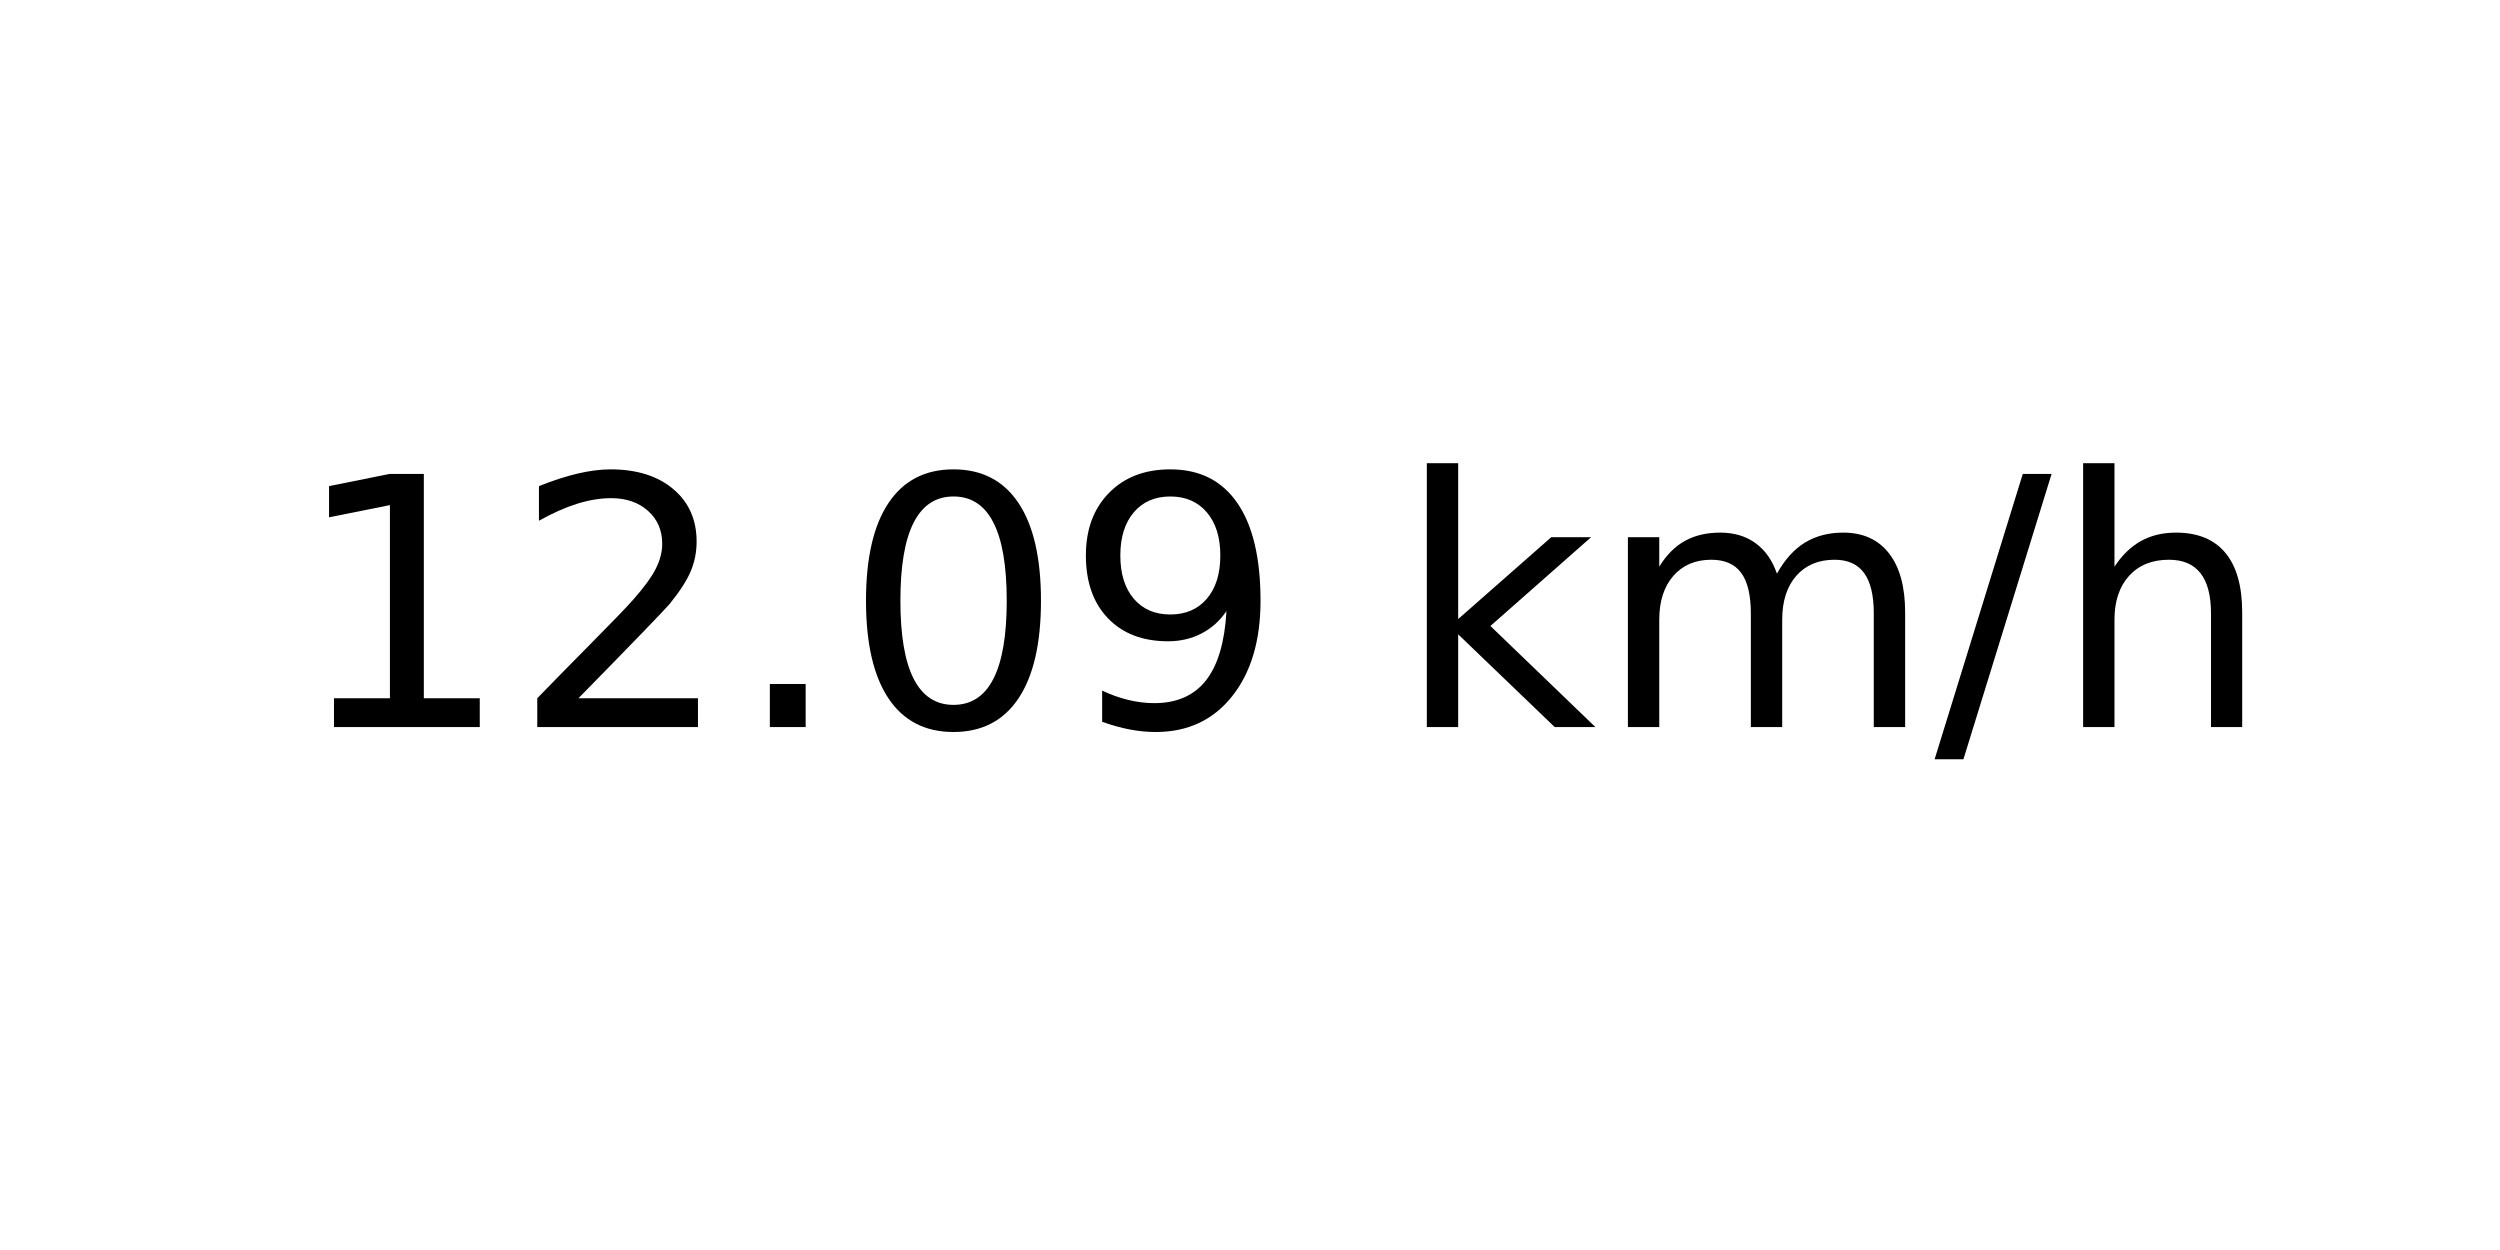
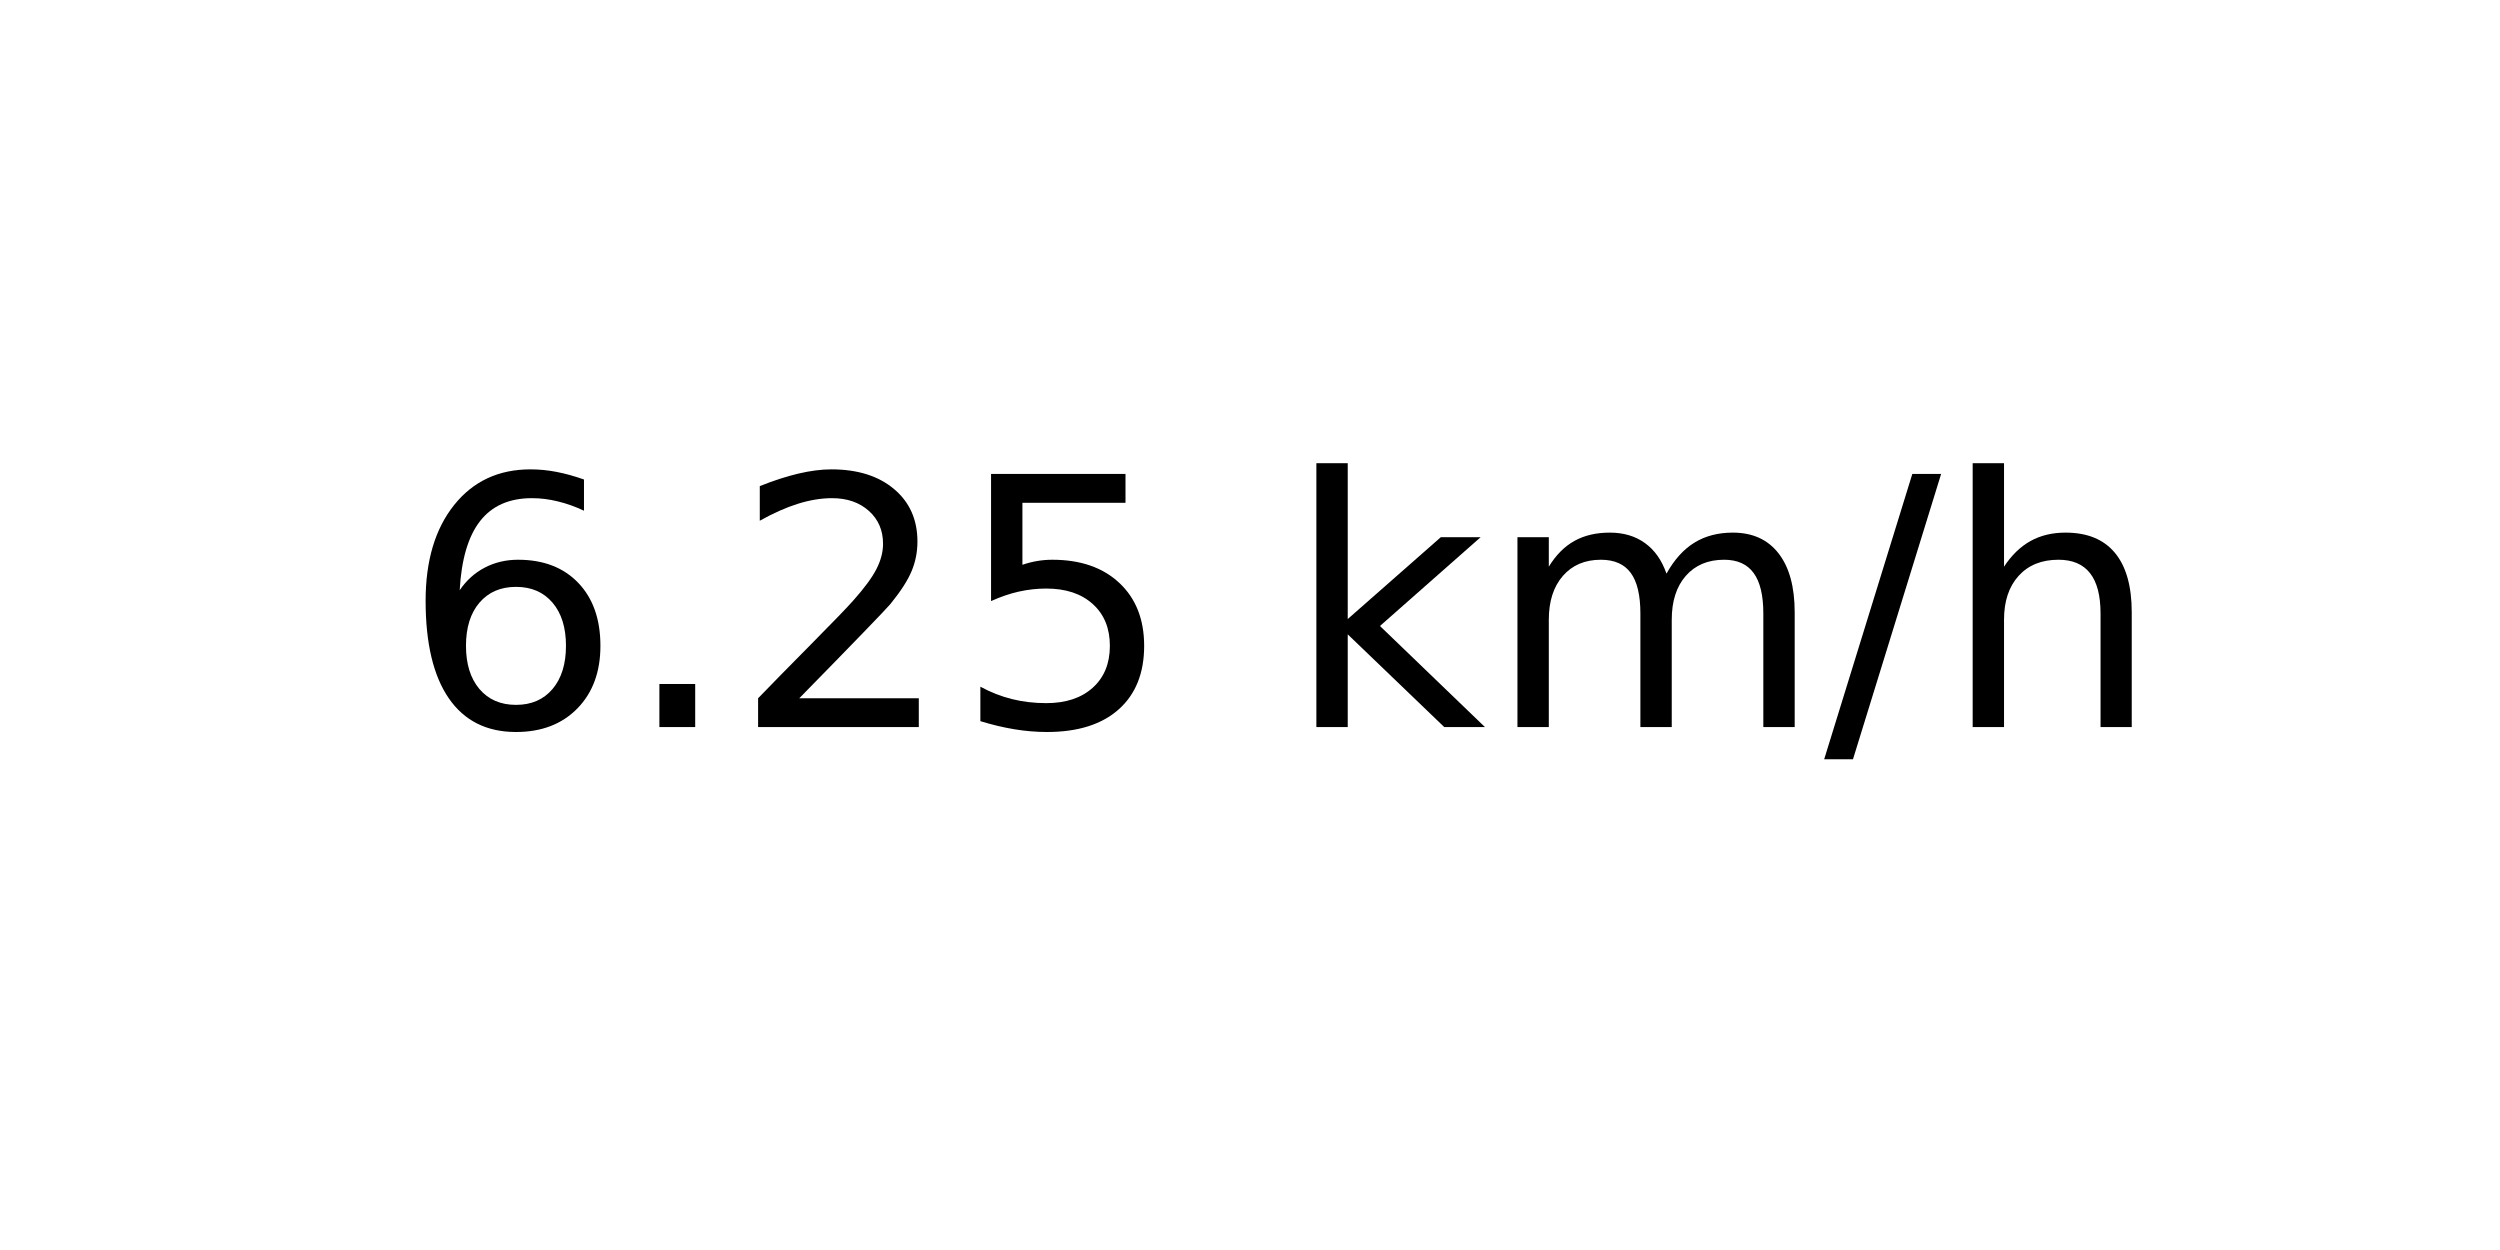
<svg xmlns="http://www.w3.org/2000/svg" xmlns:xlink="http://www.w3.org/1999/xlink" width="72pt" height="36pt" viewBox="0 0 72 36" version="1.1">
  <defs>
    <style type="text/css">*{stroke-linejoin: round; stroke-linecap: butt}</style>
  </defs>
  <g id="figure_1">
    <g id="axes_1">
      <g id="text_1">
-         <g transform="translate(8.378125 20.93937) scale(0.1 -0.1)">
+         <g transform="translate(11.55937 20.93937) scale(0.1 -0.1)">
          <defs>
-             <path id="DejaVuSans-31" d="M 794 531  L 1825 531  L 1825 4091  L 703 3866  L 703 4441  L 1819 4666  L 2450 4666  L 2450 531  L 3481 531  L 3481 0  L 794 0  L 794 531  z " transform="scale(0.015625)" />
+             <path id="DejaVuSans-36" d="M 2113 2584  Q 1688 2584 1439 2293  Q 1191 2003 1191 1497  Q 1191 994 1439 701  Q 1688 409 2113 409  Q 2538 409 2786 701  Q 3034 994 3034 1497  Q 3034 2003 2786 2293  Q 2538 2584 2113 2584  z M 3366 4563  L 3366 3988  Q 3128 4100 2886 4159  Q 2644 4219 2406 4219  Q 1781 4219 1451 3797  Q 1122 3375 1075 2522  Q 1259 2794 1537 2939  Q 1816 3084 2150 3084  Q 2853 3084 3261 2657  Q 3669 2231 3669 1497  Q 3669 778 3244 343  Q 2819 -91 2113 -91  Q 1303 -91 875 529  Q 447 1150 447 2328  Q 447 3434 972 4092  Q 1497 4750 2381 4750  Q 2619 4750 2861 4703  Q 3103 4656 3366 4563  z " transform="scale(0.015625)" />
+             <path id="DejaVuSans-2e" d="M 684 794  L 1344 794  L 1344 0  L 684 0  L 684 794  z " transform="scale(0.015625)" />
            <path id="DejaVuSans-32" d="M 1228 531  L 3431 531  L 3431 0  L 469 0  L 469 531  Q 828 903 1448 1529  Q 2069 2156 2228 2338  Q 2531 2678 2651 2914  Q 2772 3150 2772 3378  Q 2772 3750 2511 3984  Q 2250 4219 1831 4219  Q 1534 4219 1204 4116  Q 875 4013 500 3803  L 500 4441  Q 881 4594 1212 4672  Q 1544 4750 1819 4750  Q 2544 4750 2975 4387  Q 3406 4025 3406 3419  Q 3406 3131 3298 2873  Q 3191 2616 2906 2266  Q 2828 2175 2409 1742  Q 1991 1309 1228 531  z " transform="scale(0.015625)" />
-             <path id="DejaVuSans-2e" d="M 684 794  L 1344 794  L 1344 0  L 684 0  L 684 794  z " transform="scale(0.015625)" />
-             <path id="DejaVuSans-30" d="M 2034 4250  Q 1547 4250 1301 3770  Q 1056 3291 1056 2328  Q 1056 1369 1301 889  Q 1547 409 2034 409  Q 2525 409 2770 889  Q 3016 1369 3016 2328  Q 3016 3291 2770 3770  Q 2525 4250 2034 4250  z M 2034 4750  Q 2819 4750 3233 4129  Q 3647 3509 3647 2328  Q 3647 1150 3233 529  Q 2819 -91 2034 -91  Q 1250 -91 836 529  Q 422 1150 422 2328  Q 422 3509 836 4129  Q 1250 4750 2034 4750  z " transform="scale(0.015625)" />
-             <path id="DejaVuSans-39" d="M 703 97  L 703 672  Q 941 559 1184 500  Q 1428 441 1663 441  Q 2288 441 2617 861  Q 2947 1281 2994 2138  Q 2813 1869 2534 1725  Q 2256 1581 1919 1581  Q 1219 1581 811 2004  Q 403 2428 403 3163  Q 403 3881 828 4315  Q 1253 4750 1959 4750  Q 2769 4750 3195 4129  Q 3622 3509 3622 2328  Q 3622 1225 3098 567  Q 2575 -91 1691 -91  Q 1453 -91 1209 -44  Q 966 3 703 97  z M 1959 2075  Q 2384 2075 2632 2365  Q 2881 2656 2881 3163  Q 2881 3666 2632 3958  Q 2384 4250 1959 4250  Q 1534 4250 1286 3958  Q 1038 3666 1038 3163  Q 1038 2656 1286 2365  Q 1534 2075 1959 2075  z " transform="scale(0.015625)" />
+             <path id="DejaVuSans-35" d="M 691 4666  L 3169 4666  L 3169 4134  L 1269 4134  L 1269 2991  Q 1406 3038 1543 3061  Q 1681 3084 1819 3084  Q 2600 3084 3056 2656  Q 3513 2228 3513 1497  Q 3513 744 3044 326  Q 2575 -91 1722 -91  Q 1428 -91 1123 -41  Q 819 9 494 109  L 494 744  Q 775 591 1075 516  Q 1375 441 1709 441  Q 2250 441 2565 725  Q 2881 1009 2881 1497  Q 2881 1984 2565 2268  Q 2250 2553 1709 2553  Q 1456 2553 1204 2497  Q 953 2441 691 2322  L 691 4666  z " transform="scale(0.015625)" />
            <path id="DejaVuSans-20" transform="scale(0.015625)" />
            <path id="DejaVuSans-6b" d="M 581 4863  L 1159 4863  L 1159 1991  L 2875 3500  L 3609 3500  L 1753 1863  L 3688 0  L 2938 0  L 1159 1709  L 1159 0  L 581 0  L 581 4863  z " transform="scale(0.015625)" />
            <path id="DejaVuSans-6d" d="M 3328 2828  Q 3544 3216 3844 3400  Q 4144 3584 4550 3584  Q 5097 3584 5394 3201  Q 5691 2819 5691 2113  L 5691 0  L 5113 0  L 5113 2094  Q 5113 2597 4934 2840  Q 4756 3084 4391 3084  Q 3944 3084 3684 2787  Q 3425 2491 3425 1978  L 3425 0  L 2847 0  L 2847 2094  Q 2847 2600 2669 2842  Q 2491 3084 2119 3084  Q 1678 3084 1418 2786  Q 1159 2488 1159 1978  L 1159 0  L 581 0  L 581 3500  L 1159 3500  L 1159 2956  Q 1356 3278 1631 3431  Q 1906 3584 2284 3584  Q 2666 3584 2933 3390  Q 3200 3197 3328 2828  z " transform="scale(0.015625)" />
            <path id="DejaVuSans-2f" d="M 1625 4666  L 2156 4666  L 531 -594  L 0 -594  L 1625 4666  z " transform="scale(0.015625)" />
            <path id="DejaVuSans-68" d="M 3513 2113  L 3513 0  L 2938 0  L 2938 2094  Q 2938 2591 2744 2837  Q 2550 3084 2163 3084  Q 1697 3084 1428 2787  Q 1159 2491 1159 1978  L 1159 0  L 581 0  L 581 4863  L 1159 4863  L 1159 2956  Q 1366 3272 1645 3428  Q 1925 3584 2291 3584  Q 2894 3584 3203 3211  Q 3513 2838 3513 2113  z " transform="scale(0.015625)" />
          </defs>
-           <use xlink:href="#DejaVuSans-31" />
-           <use xlink:href="#DejaVuSans-32" x="63.623" />
-           <use xlink:href="#DejaVuSans-2e" x="127.246" />
-           <use xlink:href="#DejaVuSans-30" x="159.033" />
-           <use xlink:href="#DejaVuSans-39" x="222.656" />
-           <use xlink:href="#DejaVuSans-20" x="286.279" />
-           <use xlink:href="#DejaVuSans-6b" x="318.066" />
-           <use xlink:href="#DejaVuSans-6d" x="375.977" />
-           <use xlink:href="#DejaVuSans-2f" x="473.389" />
-           <use xlink:href="#DejaVuSans-68" x="507.08" />
+           <use xlink:href="#DejaVuSans-36" />
+           <use xlink:href="#DejaVuSans-2e" x="63.623" />
+           <use xlink:href="#DejaVuSans-32" x="95.41" />
+           <use xlink:href="#DejaVuSans-35" x="159.033" />
+           <use xlink:href="#DejaVuSans-20" x="222.656" />
+           <use xlink:href="#DejaVuSans-6b" x="254.443" />
+           <use xlink:href="#DejaVuSans-6d" x="312.354" />
+           <use xlink:href="#DejaVuSans-2f" x="409.766" />
+           <use xlink:href="#DejaVuSans-68" x="443.457" />
        </g>
      </g>
    </g>
  </g>
</svg>
